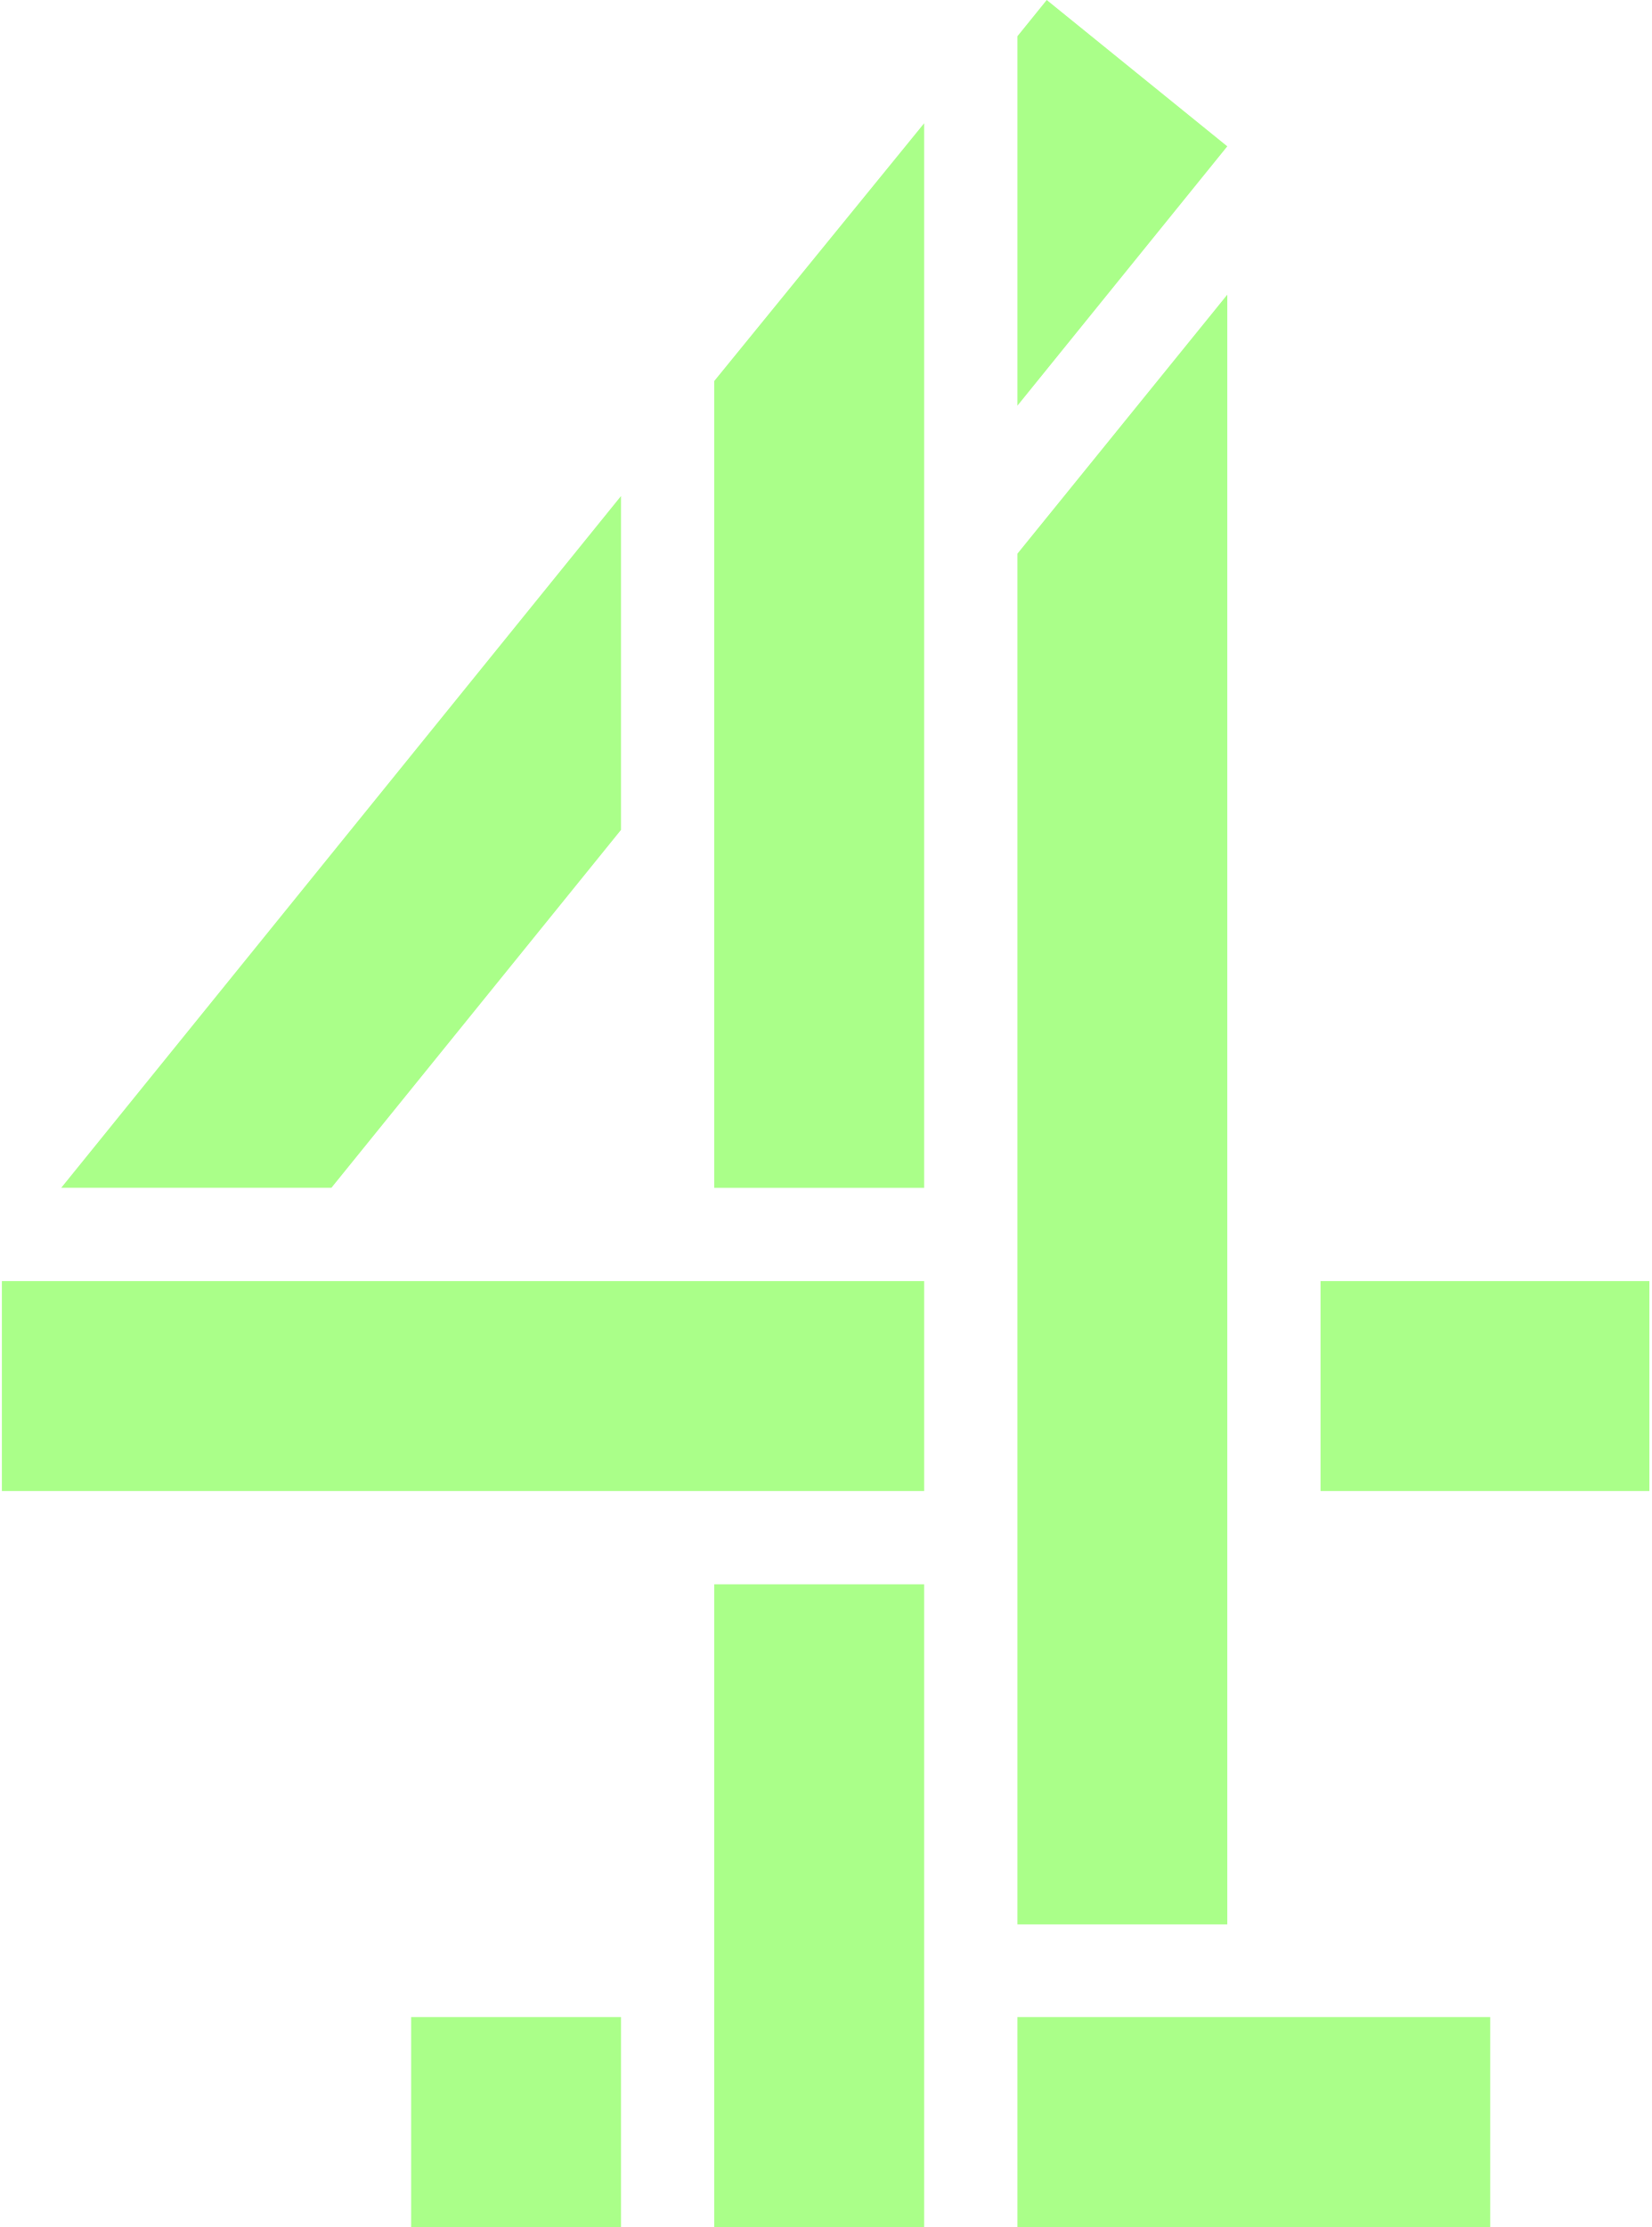
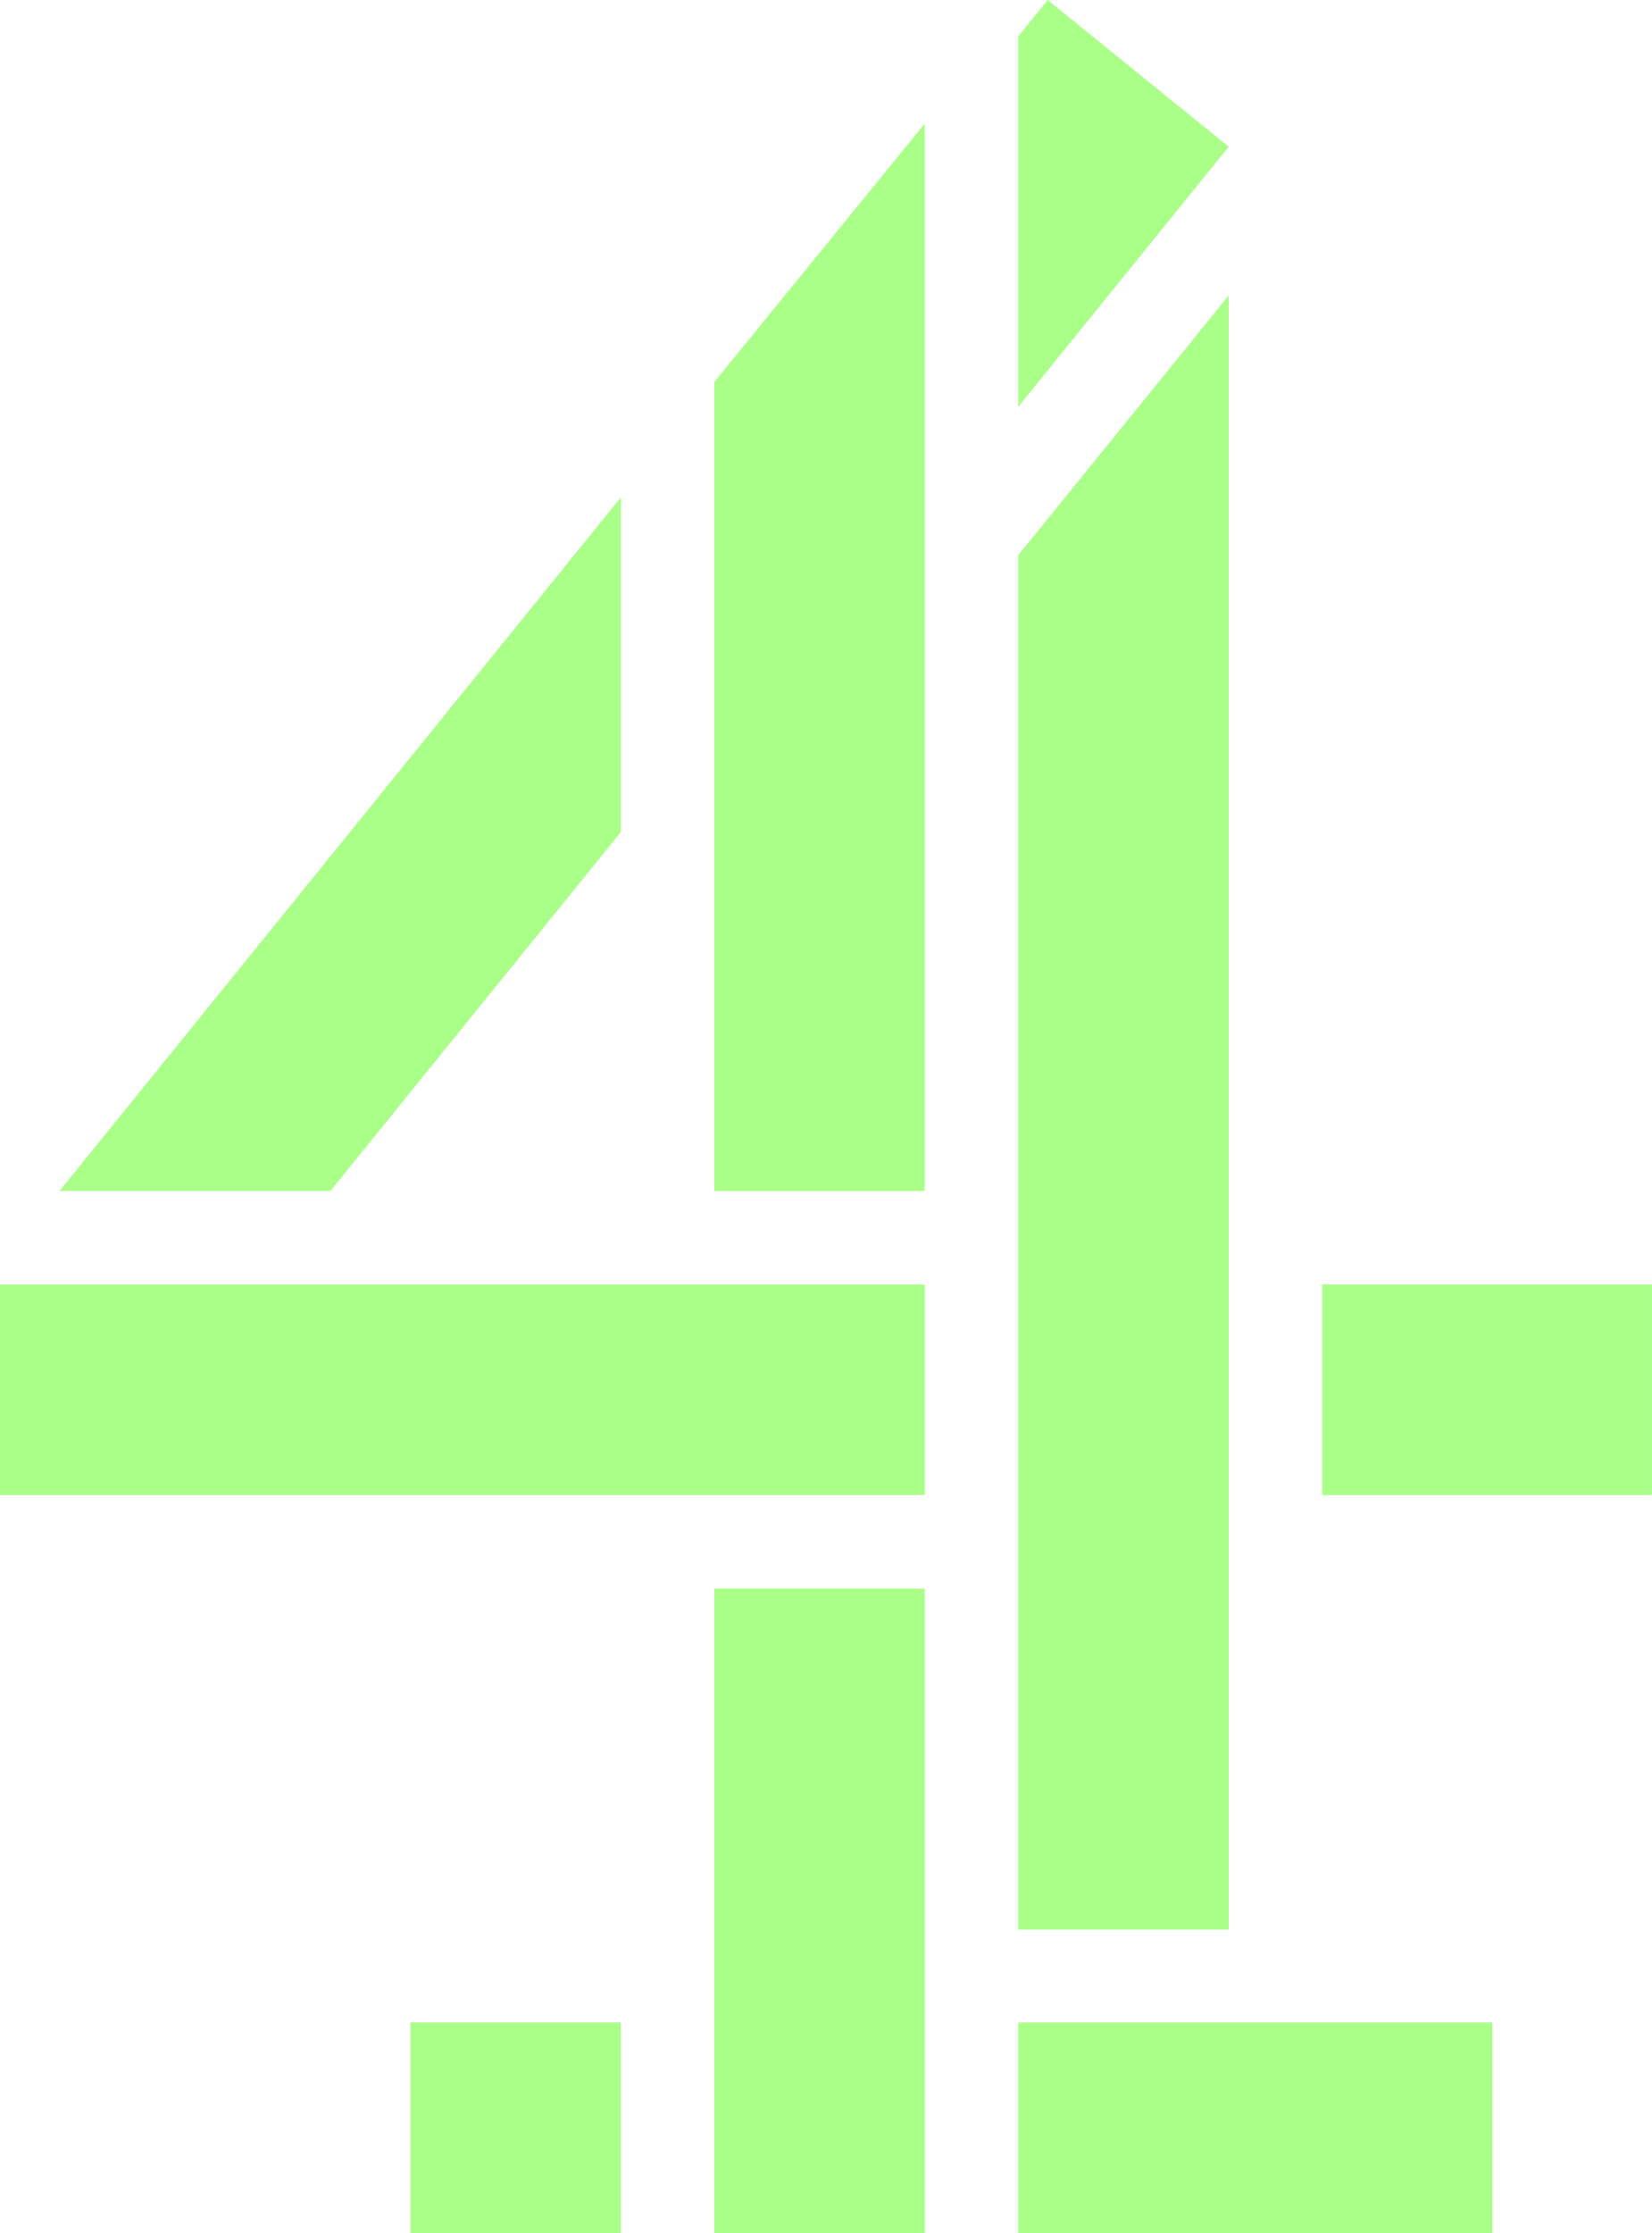
- <svg xmlns="http://www.w3.org/2000/svg" height="367.194" viewBox="0 0 177.593 240" width="272.336">
+ <svg xmlns="http://www.w3.org/2000/svg" viewBox="0 0 177.593 240">
  <g fill="#aaff89">
    <path d="m99.416 170.738h-22.625v69.262h22.625z" />
    <path d="m160.438 217.375h-50.969v22.625h50.969z" />
    <path d="m177.593 138.061h-35.447v22.625h35.447z" />
    <path d="m66.74 217.375h-22.625v22.625h22.625z" />
    <path d="m66.74 89.436v-35.98l-60.346 74.553h29.125z" />
    <path d="m76.791 128.01h22.625v-114.726l-22.625 27.776z" />
    <path d="m132.094 31.754-22.625 27.918v147.722h22.625z" />
    <path d="m99.417 138.061h-99.417v22.625h99.417z" />
    <path d="m112.63 0-3.161 3.907v39.816l22.625-27.953z" />
  </g>
</svg>
